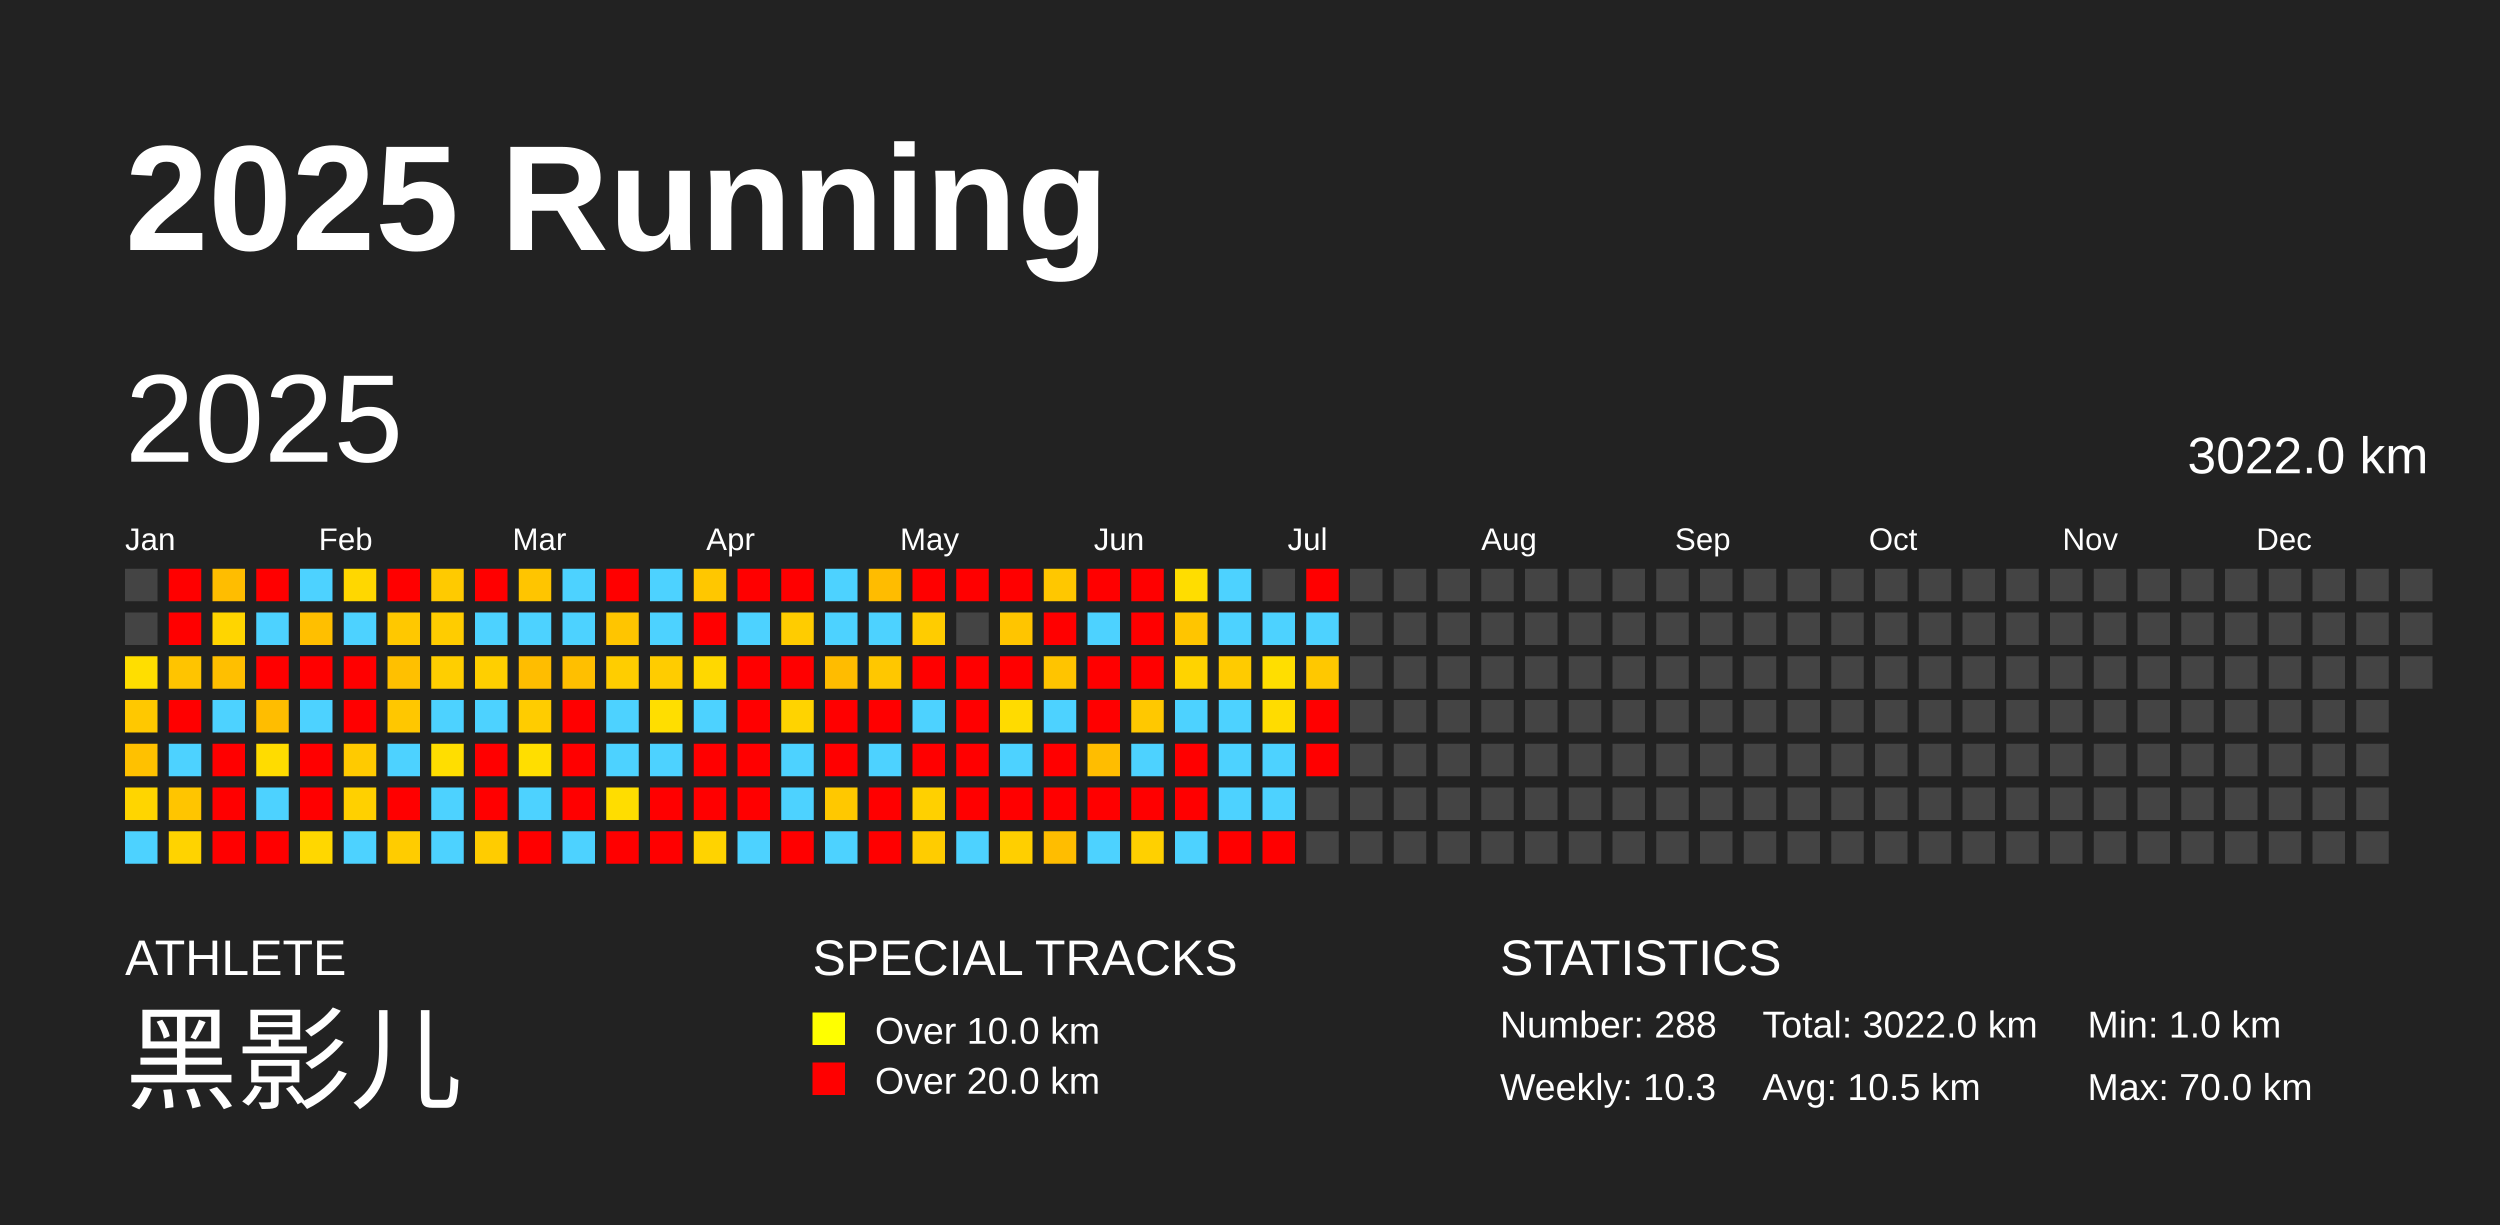
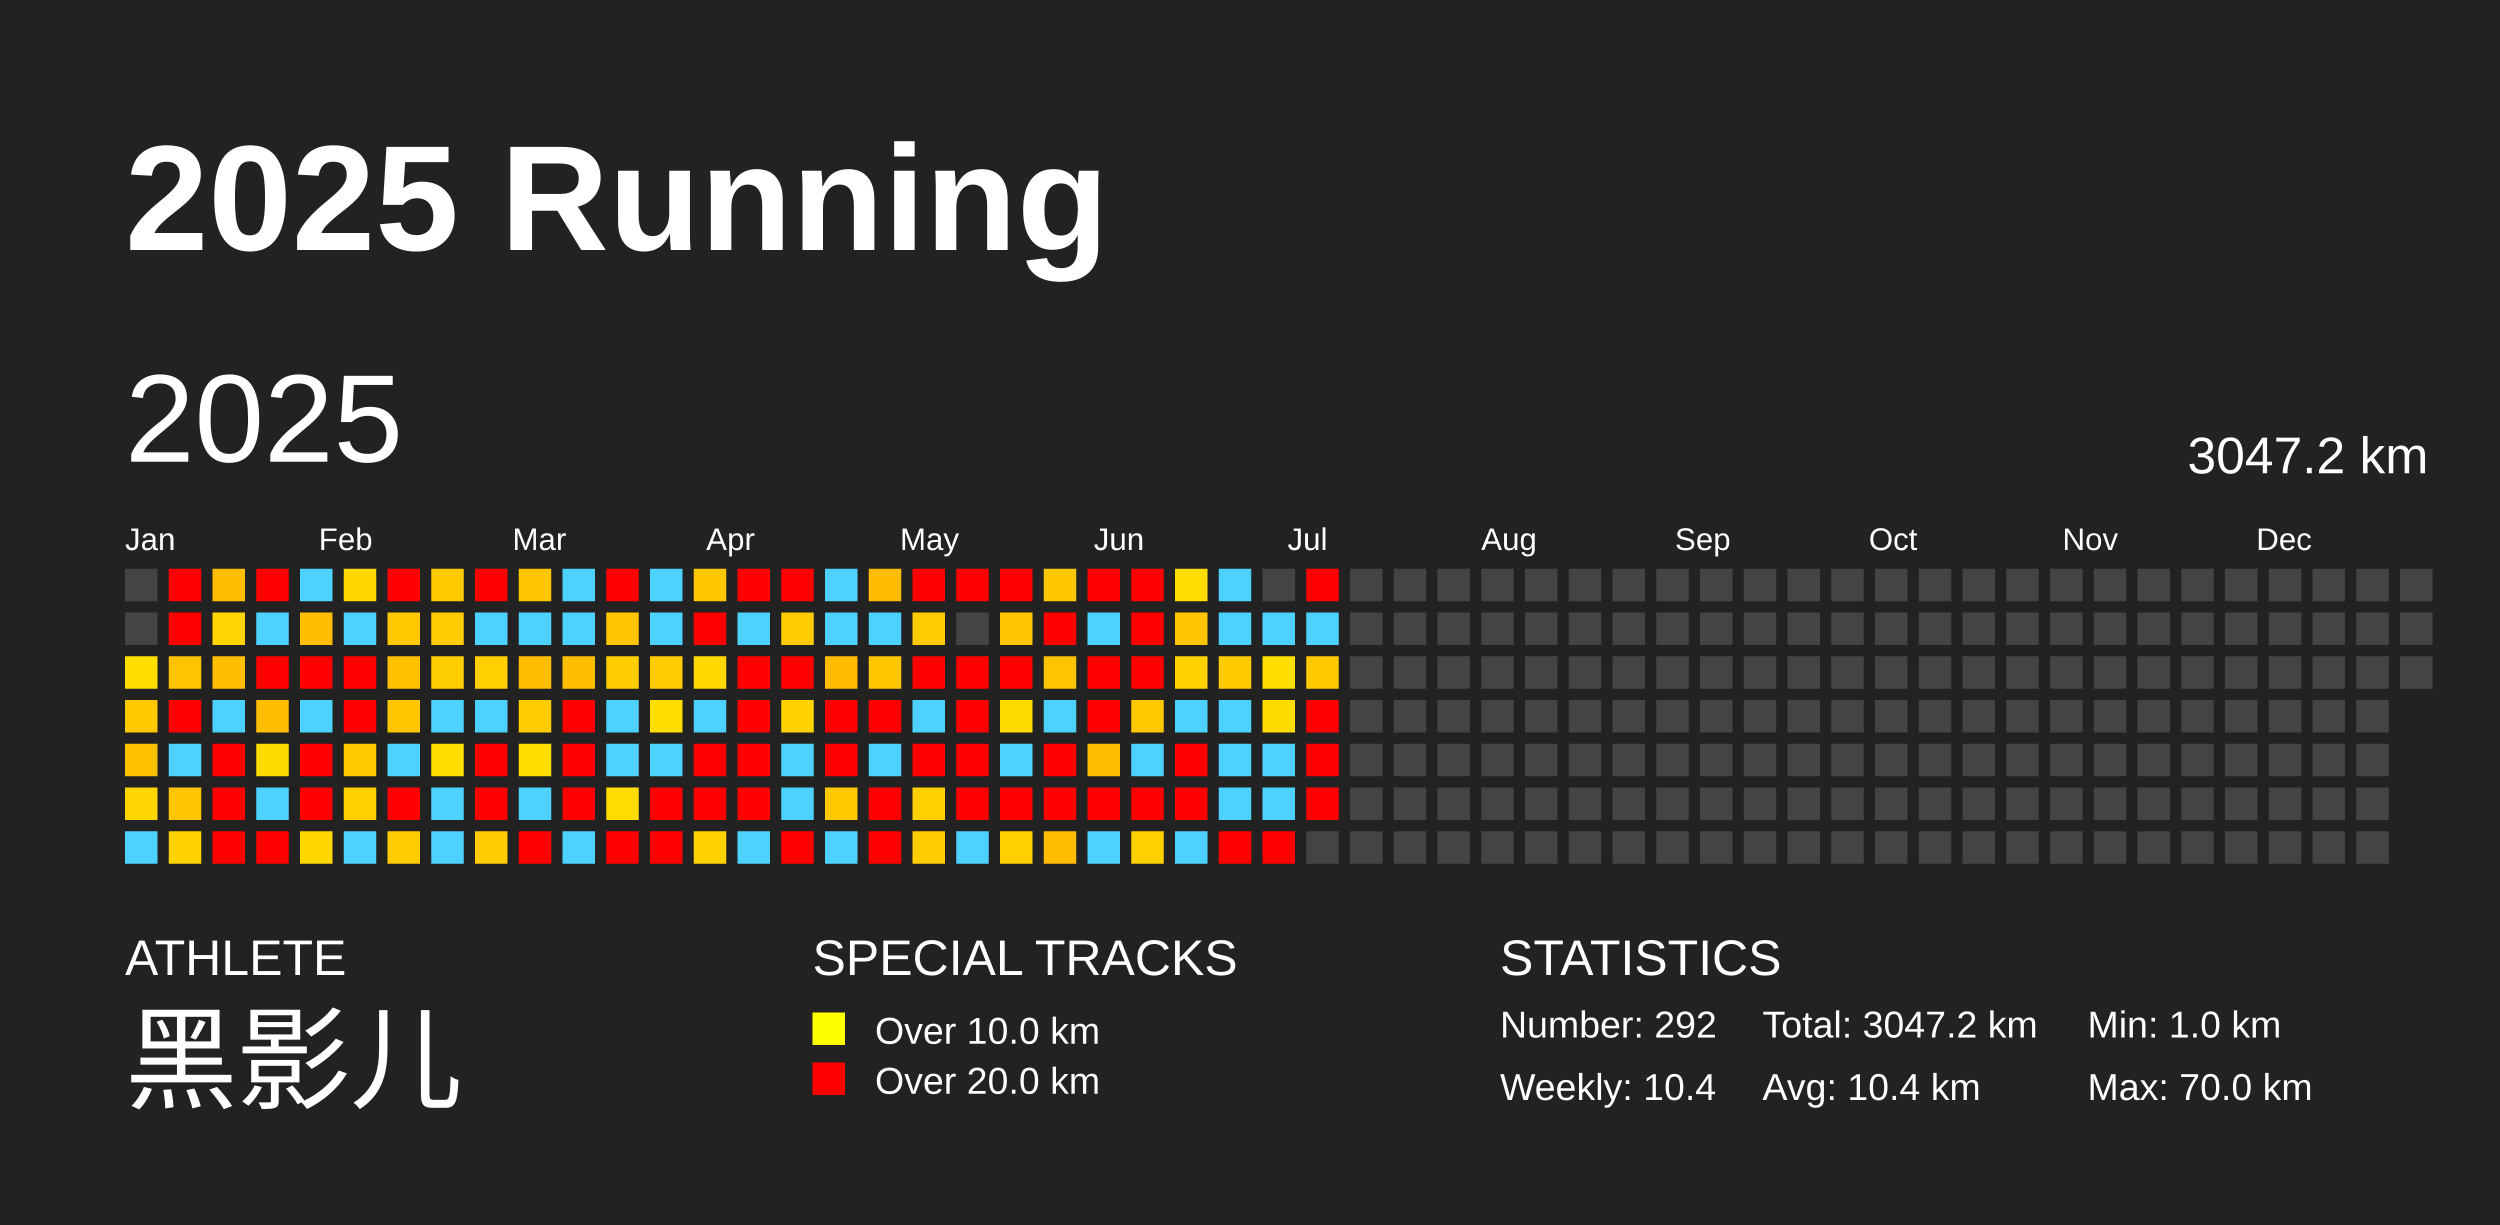
<svg xmlns="http://www.w3.org/2000/svg" baseProfile="full" height="98mm" version="1.1" viewBox="0,0,200,98" width="200mm">
  <defs />
  <rect fill="#222222" height="98" width="200" x="0" y="0" />
  <text fill="#FFFFFF" style="font-size:12px; font-family:Arial; font-weight:bold;" x="10" y="20">2025 Running</text>
  <text fill="#FFFFFF" style="font-size:4px; font-family:Arial" x="10" y="78">ATHLETE</text>
  <text fill="#FFFFFF" style="font-size:9px; font-family:Arial" x="10" y="88">黑影儿</text>
  <text fill="#FFFFFF" style="font-size:4px; font-family:Arial" x="65" y="78">SPECIAL TRACKS</text>
  <rect fill="yellow" height="2.6" width="2.6" x="65" y="81" />
  <text fill="#FFFFFF" style="font-size:3px; font-family:Arial" x="70" y="83.5">Over 10.0 km</text>
  <rect fill="red" height="2.6" width="2.6" x="65" y="85" />
  <text fill="#FFFFFF" style="font-size:3px; font-family:Arial" x="70" y="87.5">Over 20.0 km</text>
  <text fill="#FFFFFF" style="font-size:4px; font-family:Arial" x="120" y="78">STATISTICS</text>
-   <text fill="#FFFFFF" style="font-size:3px; font-family:Arial" x="120" y="83">Number: 288</text>
-   <text fill="#FFFFFF" style="font-size:3px; font-family:Arial" x="120" y="88">Weekly: 10.3</text>
-   <text fill="#FFFFFF" style="font-size:3px; font-family:Arial" x="141" y="83">Total: 3022.0 km</text>
-   <text fill="#FFFFFF" style="font-size:3px; font-family:Arial" x="141" y="88">Avg: 10.5 km</text>
+   <text fill="#FFFFFF" style="font-size:3px; font-family:Arial" x="120" y="83">Number: 292</text>
+   <text fill="#FFFFFF" style="font-size:3px; font-family:Arial" x="120" y="88">Weekly: 10.4</text>
+   <text fill="#FFFFFF" style="font-size:3px; font-family:Arial" x="141" y="83">Total: 3047.2 km</text>
+   <text fill="#FFFFFF" style="font-size:3px; font-family:Arial" x="141" y="88">Avg: 10.4 km</text>
  <text fill="#FFFFFF" style="font-size:3px; font-family:Arial" x="167" y="83">Min: 1.0 km</text>
  <text fill="#FFFFFF" style="font-size:3px; font-family:Arial" x="167" y="88">Max: 70.0 km</text>
  <text dominant-baseline="hanging" fill="#FFFFFF" style="font-size:10.0px; font-family:Arial;" x="10" y="30">2025</text>
-   <text dominant-baseline="hanging" fill="#FFFFFF" style="font-size:4.125px; font-family:Arial;" x="175" y="35">3022.0 km</text>
+   <text dominant-baseline="hanging" fill="#FFFFFF" style="font-size:4.125px; font-family:Arial;" x="175" y="35">3047.2 km</text>
  <text fill="#FFFFFF" style="font-size:2.5px; font-family:Arial" x="10.0" y="44">Jan</text>
  <text fill="#FFFFFF" style="font-size:2.5px; font-family:Arial" x="25.5" y="44">Feb</text>
  <text fill="#FFFFFF" style="font-size:2.5px; font-family:Arial" x="41.0" y="44">Mar</text>
  <text fill="#FFFFFF" style="font-size:2.5px; font-family:Arial" x="56.5" y="44">Apr</text>
  <text fill="#FFFFFF" style="font-size:2.5px; font-family:Arial" x="72.0" y="44">May</text>
  <text fill="#FFFFFF" style="font-size:2.5px; font-family:Arial" x="87.5" y="44">Jun</text>
  <text fill="#FFFFFF" style="font-size:2.5px; font-family:Arial" x="103.0" y="44">Jul</text>
  <text fill="#FFFFFF" style="font-size:2.5px; font-family:Arial" x="118.5" y="44">Aug</text>
  <text fill="#FFFFFF" style="font-size:2.5px; font-family:Arial" x="134.0" y="44">Sep</text>
  <text fill="#FFFFFF" style="font-size:2.5px; font-family:Arial" x="149.5" y="44">Oct</text>
  <text fill="#FFFFFF" style="font-size:2.5px; font-family:Arial" x="165.0" y="44">Nov</text>
  <text fill="#FFFFFF" style="font-size:2.5px; font-family:Arial" x="180.5" y="44">Dec</text>
  <rect fill="#444444" height="2.6" width="2.6" x="10.0" y="45.5" />
  <rect fill="#444444" height="2.6" width="2.6" x="10.0" y="49.0" />
  <rect fill="#ffde00" height="2.6" width="2.6" x="10.0" y="52.5" />
  <rect fill="#ffc800" height="2.6" width="2.6" x="10.0" y="56.0" />
  <rect fill="#ffc100" height="2.6" width="2.6" x="10.0" y="59.5" />
  <rect fill="#ffd500" height="2.6" width="2.6" x="10.0" y="63.0" />
  <rect fill="#4dd2ff" height="2.6" width="2.6" x="10.0" y="66.5" />
  <rect fill="red" height="2.6" width="2.6" x="13.5" y="45.5" />
  <rect fill="red" height="2.6" width="2.6" x="13.5" y="49.0" />
  <rect fill="#ffc400" height="2.6" width="2.6" x="13.5" y="52.5" />
  <rect fill="red" height="2.6" width="2.6" x="13.5" y="56.0" />
  <rect fill="#4dd2ff" height="2.6" width="2.6" x="13.5" y="59.5" />
  <rect fill="#ffc500" height="2.6" width="2.6" x="13.5" y="63.0" />
  <rect fill="#ffd300" height="2.6" width="2.6" x="13.5" y="66.5" />
  <rect fill="#ffbd00" height="2.6" width="2.6" x="17.0" y="45.5" />
  <rect fill="#ffd500" height="2.6" width="2.6" x="17.0" y="49.0" />
  <rect fill="#ffbf00" height="2.6" width="2.6" x="17.0" y="52.5" />
  <rect fill="#4dd2ff" height="2.6" width="2.6" x="17.0" y="56.0" />
  <rect fill="red" height="2.6" width="2.6" x="17.0" y="59.5" />
  <rect fill="red" height="2.6" width="2.6" x="17.0" y="63.0" />
  <rect fill="red" height="2.6" width="2.6" x="17.0" y="66.5" />
  <rect fill="red" height="2.6" width="2.6" x="20.5" y="45.5" />
  <rect fill="#4dd2ff" height="2.6" width="2.6" x="20.5" y="49.0" />
  <rect fill="red" height="2.6" width="2.6" x="20.5" y="52.5" />
  <rect fill="#ffbd00" height="2.6" width="2.6" x="20.5" y="56.0" />
  <rect fill="#ffdc00" height="2.6" width="2.6" x="20.5" y="59.5" />
  <rect fill="#4dd2ff" height="2.6" width="2.6" x="20.5" y="63.0" />
  <rect fill="red" height="2.6" width="2.6" x="20.5" y="66.5" />
  <rect fill="#4dd2ff" height="2.6" width="2.6" x="24.0" y="45.5" />
  <rect fill="#ffbf00" height="2.6" width="2.6" x="24.0" y="49.0" />
  <rect fill="red" height="2.6" width="2.6" x="24.0" y="52.5" />
  <rect fill="#4dd2ff" height="2.6" width="2.6" x="24.0" y="56.0" />
  <rect fill="red" height="2.6" width="2.6" x="24.0" y="59.5" />
  <rect fill="red" height="2.6" width="2.6" x="24.0" y="63.0" />
  <rect fill="#ffd700" height="2.6" width="2.6" x="24.0" y="66.5" />
  <rect fill="#ffd700" height="2.6" width="2.6" x="27.5" y="45.5" />
  <rect fill="#4dd2ff" height="2.6" width="2.6" x="27.5" y="49.0" />
  <rect fill="red" height="2.6" width="2.6" x="27.5" y="52.5" />
  <rect fill="red" height="2.6" width="2.6" x="27.5" y="56.0" />
  <rect fill="#ffca00" height="2.6" width="2.6" x="27.5" y="59.5" />
  <rect fill="#ffd000" height="2.6" width="2.6" x="27.5" y="63.0" />
  <rect fill="#4dd2ff" height="2.6" width="2.6" x="27.5" y="66.5" />
  <rect fill="red" height="2.6" width="2.6" x="31.0" y="45.5" />
  <rect fill="#ffc800" height="2.6" width="2.6" x="31.0" y="49.0" />
  <rect fill="#ffc000" height="2.6" width="2.6" x="31.0" y="52.5" />
  <rect fill="#ffc700" height="2.6" width="2.6" x="31.0" y="56.0" />
  <rect fill="#4dd2ff" height="2.6" width="2.6" x="31.0" y="59.5" />
  <rect fill="red" height="2.6" width="2.6" x="31.0" y="63.0" />
  <rect fill="#ffcc00" height="2.6" width="2.6" x="31.0" y="66.5" />
  <rect fill="#ffca00" height="2.6" width="2.6" x="34.5" y="45.5" />
  <rect fill="#ffcc00" height="2.6" width="2.6" x="34.5" y="49.0" />
  <rect fill="#ffce00" height="2.6" width="2.6" x="34.5" y="52.5" />
  <rect fill="#4dd2ff" height="2.6" width="2.6" x="34.5" y="56.0" />
  <rect fill="#ffde00" height="2.6" width="2.6" x="34.5" y="59.5" />
  <rect fill="#4dd2ff" height="2.6" width="2.6" x="34.5" y="63.0" />
  <rect fill="#4dd2ff" height="2.6" width="2.6" x="34.5" y="66.5" />
  <rect fill="red" height="2.6" width="2.6" x="38.0" y="45.5" />
  <rect fill="#4dd2ff" height="2.6" width="2.6" x="38.0" y="49.0" />
  <rect fill="#ffcf00" height="2.6" width="2.6" x="38.0" y="52.5" />
  <rect fill="#4dd2ff" height="2.6" width="2.6" x="38.0" y="56.0" />
  <rect fill="red" height="2.6" width="2.6" x="38.0" y="59.5" />
  <rect fill="red" height="2.6" width="2.6" x="38.0" y="63.0" />
  <rect fill="#ffcc00" height="2.6" width="2.6" x="38.0" y="66.5" />
  <rect fill="#ffc500" height="2.6" width="2.6" x="41.5" y="45.5" />
  <rect fill="#4dd2ff" height="2.6" width="2.6" x="41.5" y="49.0" />
  <rect fill="#ffbd00" height="2.6" width="2.6" x="41.5" y="52.5" />
  <rect fill="#ffcc00" height="2.6" width="2.6" x="41.5" y="56.0" />
  <rect fill="#ffde00" height="2.6" width="2.6" x="41.5" y="59.5" />
  <rect fill="#4dd2ff" height="2.6" width="2.6" x="41.5" y="63.0" />
  <rect fill="red" height="2.6" width="2.6" x="41.5" y="66.5" />
  <rect fill="#4dd2ff" height="2.6" width="2.6" x="45.0" y="45.5" />
  <rect fill="#4dd2ff" height="2.6" width="2.6" x="45.0" y="49.0" />
  <rect fill="#ffbf00" height="2.6" width="2.6" x="45.0" y="52.5" />
  <rect fill="red" height="2.6" width="2.6" x="45.0" y="56.0" />
  <rect fill="red" height="2.6" width="2.6" x="45.0" y="59.5" />
  <rect fill="red" height="2.6" width="2.6" x="45.0" y="63.0" />
  <rect fill="#4dd2ff" height="2.6" width="2.6" x="45.0" y="66.5" />
  <rect fill="red" height="2.6" width="2.6" x="48.5" y="45.5" />
  <rect fill="#ffc500" height="2.6" width="2.6" x="48.5" y="49.0" />
  <rect fill="#ffcd00" height="2.6" width="2.6" x="48.5" y="52.5" />
  <rect fill="#4dd2ff" height="2.6" width="2.6" x="48.5" y="56.0" />
  <rect fill="#4dd2ff" height="2.6" width="2.6" x="48.5" y="59.5" />
  <rect fill="#ffdd00" height="2.6" width="2.6" x="48.5" y="63.0" />
  <rect fill="red" height="2.6" width="2.6" x="48.5" y="66.5" />
  <rect fill="#4dd2ff" height="2.6" width="2.6" x="52.0" y="45.5" />
  <rect fill="#4dd2ff" height="2.6" width="2.6" x="52.0" y="49.0" />
  <rect fill="#ffcc00" height="2.6" width="2.6" x="52.0" y="52.5" />
  <rect fill="#ffde00" height="2.6" width="2.6" x="52.0" y="56.0" />
  <rect fill="#4dd2ff" height="2.6" width="2.6" x="52.0" y="59.5" />
  <rect fill="red" height="2.6" width="2.6" x="52.0" y="63.0" />
  <rect fill="red" height="2.6" width="2.6" x="52.0" y="66.5" />
  <rect fill="#ffc700" height="2.6" width="2.6" x="55.5" y="45.5" />
  <rect fill="red" height="2.6" width="2.6" x="55.5" y="49.0" />
  <rect fill="#ffd800" height="2.6" width="2.6" x="55.5" y="52.5" />
  <rect fill="#4dd2ff" height="2.6" width="2.6" x="55.5" y="56.0" />
  <rect fill="red" height="2.6" width="2.6" x="55.5" y="59.5" />
  <rect fill="red" height="2.6" width="2.6" x="55.5" y="63.0" />
  <rect fill="#ffd300" height="2.6" width="2.6" x="55.5" y="66.5" />
  <rect fill="red" height="2.6" width="2.6" x="59.0" y="45.5" />
  <rect fill="#4dd2ff" height="2.6" width="2.6" x="59.0" y="49.0" />
  <rect fill="red" height="2.6" width="2.6" x="59.0" y="52.5" />
  <rect fill="red" height="2.6" width="2.6" x="59.0" y="56.0" />
  <rect fill="red" height="2.6" width="2.6" x="59.0" y="59.5" />
  <rect fill="red" height="2.6" width="2.6" x="59.0" y="63.0" />
  <rect fill="#4dd2ff" height="2.6" width="2.6" x="59.0" y="66.5" />
  <rect fill="red" height="2.6" width="2.6" x="62.5" y="45.5" />
  <rect fill="#ffcc00" height="2.6" width="2.6" x="62.5" y="49.0" />
  <rect fill="red" height="2.6" width="2.6" x="62.5" y="52.5" />
  <rect fill="#ffd300" height="2.6" width="2.6" x="62.5" y="56.0" />
  <rect fill="#4dd2ff" height="2.6" width="2.6" x="62.5" y="59.5" />
  <rect fill="#4dd2ff" height="2.6" width="2.6" x="62.5" y="63.0" />
  <rect fill="red" height="2.6" width="2.6" x="62.5" y="66.5" />
  <rect fill="#4dd2ff" height="2.6" width="2.6" x="66.0" y="45.5" />
  <rect fill="#4dd2ff" height="2.6" width="2.6" x="66.0" y="49.0" />
  <rect fill="#ffbc00" height="2.6" width="2.6" x="66.0" y="52.5" />
  <rect fill="red" height="2.6" width="2.6" x="66.0" y="56.0" />
  <rect fill="red" height="2.6" width="2.6" x="66.0" y="59.5" />
  <rect fill="#ffc800" height="2.6" width="2.6" x="66.0" y="63.0" />
  <rect fill="#4dd2ff" height="2.6" width="2.6" x="66.0" y="66.5" />
  <rect fill="#ffbc00" height="2.6" width="2.6" x="69.5" y="45.5" />
  <rect fill="#4dd2ff" height="2.6" width="2.6" x="69.5" y="49.0" />
  <rect fill="#ffc700" height="2.6" width="2.6" x="69.5" y="52.5" />
  <rect fill="red" height="2.6" width="2.6" x="69.5" y="56.0" />
  <rect fill="#4dd2ff" height="2.6" width="2.6" x="69.5" y="59.5" />
  <rect fill="red" height="2.6" width="2.6" x="69.5" y="63.0" />
  <rect fill="red" height="2.6" width="2.6" x="69.5" y="66.5" />
  <rect fill="red" height="2.6" width="2.6" x="73.0" y="45.5" />
  <rect fill="#ffcc00" height="2.6" width="2.6" x="73.0" y="49.0" />
  <rect fill="red" height="2.6" width="2.6" x="73.0" y="52.5" />
  <rect fill="#4dd2ff" height="2.6" width="2.6" x="73.0" y="56.0" />
  <rect fill="red" height="2.6" width="2.6" x="73.0" y="59.5" />
  <rect fill="#ffd000" height="2.6" width="2.6" x="73.0" y="63.0" />
  <rect fill="#ffcc00" height="2.6" width="2.6" x="73.0" y="66.5" />
  <rect fill="red" height="2.6" width="2.6" x="76.5" y="45.5" />
  <rect fill="#444444" height="2.6" width="2.6" x="76.5" y="49.0" />
  <rect fill="red" height="2.6" width="2.6" x="76.5" y="52.5" />
  <rect fill="red" height="2.6" width="2.6" x="76.5" y="56.0" />
  <rect fill="red" height="2.6" width="2.6" x="76.5" y="59.5" />
  <rect fill="red" height="2.6" width="2.6" x="76.5" y="63.0" />
  <rect fill="#4dd2ff" height="2.6" width="2.6" x="76.5" y="66.5" />
  <rect fill="red" height="2.6" width="2.6" x="80.0" y="45.5" />
  <rect fill="#ffc500" height="2.6" width="2.6" x="80.0" y="49.0" />
  <rect fill="red" height="2.6" width="2.6" x="80.0" y="52.5" />
  <rect fill="#ffdb00" height="2.6" width="2.6" x="80.0" y="56.0" />
  <rect fill="#4dd2ff" height="2.6" width="2.6" x="80.0" y="59.5" />
  <rect fill="red" height="2.6" width="2.6" x="80.0" y="63.0" />
  <rect fill="#ffcf00" height="2.6" width="2.6" x="80.0" y="66.5" />
  <rect fill="#ffc700" height="2.6" width="2.6" x="83.5" y="45.5" />
  <rect fill="red" height="2.6" width="2.6" x="83.5" y="49.0" />
  <rect fill="#ffc400" height="2.6" width="2.6" x="83.5" y="52.5" />
  <rect fill="#4dd2ff" height="2.6" width="2.6" x="83.5" y="56.0" />
  <rect fill="red" height="2.6" width="2.6" x="83.5" y="59.5" />
  <rect fill="red" height="2.6" width="2.6" x="83.5" y="63.0" />
  <rect fill="#ffbd00" height="2.6" width="2.6" x="83.5" y="66.5" />
  <rect fill="red" height="2.6" width="2.6" x="87.0" y="45.5" />
  <rect fill="#4dd2ff" height="2.6" width="2.6" x="87.0" y="49.0" />
  <rect fill="red" height="2.6" width="2.6" x="87.0" y="52.5" />
  <rect fill="red" height="2.6" width="2.6" x="87.0" y="56.0" />
  <rect fill="#ffbd00" height="2.6" width="2.6" x="87.0" y="59.5" />
  <rect fill="red" height="2.6" width="2.6" x="87.0" y="63.0" />
  <rect fill="#4dd2ff" height="2.6" width="2.6" x="87.0" y="66.5" />
  <rect fill="red" height="2.6" width="2.6" x="90.5" y="45.5" />
  <rect fill="red" height="2.6" width="2.6" x="90.5" y="49.0" />
  <rect fill="red" height="2.6" width="2.6" x="90.5" y="52.5" />
  <rect fill="#ffc800" height="2.6" width="2.6" x="90.5" y="56.0" />
  <rect fill="#4dd2ff" height="2.6" width="2.6" x="90.5" y="59.5" />
  <rect fill="red" height="2.6" width="2.6" x="90.5" y="63.0" />
  <rect fill="#ffd000" height="2.6" width="2.6" x="90.5" y="66.5" />
  <rect fill="#ffdd00" height="2.6" width="2.6" x="94.0" y="45.5" />
  <rect fill="#ffc500" height="2.6" width="2.6" x="94.0" y="49.0" />
  <rect fill="#ffd300" height="2.6" width="2.6" x="94.0" y="52.5" />
  <rect fill="#4dd2ff" height="2.6" width="2.6" x="94.0" y="56.0" />
  <rect fill="red" height="2.6" width="2.6" x="94.0" y="59.5" />
  <rect fill="red" height="2.6" width="2.6" x="94.0" y="63.0" />
  <rect fill="#4dd2ff" height="2.6" width="2.6" x="94.0" y="66.5" />
  <rect fill="#4dd2ff" height="2.6" width="2.6" x="97.5" y="45.5" />
  <rect fill="#4dd2ff" height="2.6" width="2.6" x="97.5" y="49.0" />
  <rect fill="#ffcb00" height="2.6" width="2.6" x="97.5" y="52.5" />
  <rect fill="#4dd2ff" height="2.6" width="2.6" x="97.5" y="56.0" />
  <rect fill="#4dd2ff" height="2.6" width="2.6" x="97.5" y="59.5" />
  <rect fill="#4dd2ff" height="2.6" width="2.6" x="97.5" y="63.0" />
  <rect fill="red" height="2.6" width="2.6" x="97.5" y="66.5" />
  <rect fill="#444444" height="2.6" width="2.6" x="101.0" y="45.5" />
  <rect fill="#4dd2ff" height="2.6" width="2.6" x="101.0" y="49.0" />
  <rect fill="#ffde00" height="2.6" width="2.6" x="101.0" y="52.5" />
  <rect fill="#ffdc00" height="2.6" width="2.6" x="101.0" y="56.0" />
  <rect fill="#4dd2ff" height="2.6" width="2.6" x="101.0" y="59.5" />
  <rect fill="#4dd2ff" height="2.6" width="2.6" x="101.0" y="63.0" />
  <rect fill="red" height="2.6" width="2.6" x="101.0" y="66.5" />
  <rect fill="red" height="2.6" width="2.6" x="104.5" y="45.5" />
  <rect fill="#4dd2ff" height="2.6" width="2.6" x="104.5" y="49.0" />
  <rect fill="#ffc800" height="2.6" width="2.6" x="104.5" y="52.5" />
  <rect fill="red" height="2.6" width="2.6" x="104.5" y="56.0" />
  <rect fill="red" height="2.6" width="2.6" x="104.5" y="59.5" />
-   <rect fill="#444444" height="2.6" width="2.6" x="104.5" y="63.0" />
+   <rect fill="red" height="2.6" width="2.6" x="104.5" y="63.0" />
  <rect fill="#444444" height="2.6" width="2.6" x="104.5" y="66.5" />
  <rect fill="#444444" height="2.6" width="2.6" x="108.0" y="45.5" />
  <rect fill="#444444" height="2.6" width="2.6" x="108.0" y="49.0" />
  <rect fill="#444444" height="2.6" width="2.6" x="108.0" y="52.5" />
  <rect fill="#444444" height="2.6" width="2.6" x="108.0" y="56.0" />
  <rect fill="#444444" height="2.6" width="2.6" x="108.0" y="59.5" />
  <rect fill="#444444" height="2.6" width="2.6" x="108.0" y="63.0" />
  <rect fill="#444444" height="2.6" width="2.6" x="108.0" y="66.5" />
  <rect fill="#444444" height="2.6" width="2.6" x="111.5" y="45.5" />
  <rect fill="#444444" height="2.6" width="2.6" x="111.5" y="49.0" />
  <rect fill="#444444" height="2.6" width="2.6" x="111.5" y="52.5" />
  <rect fill="#444444" height="2.6" width="2.6" x="111.5" y="56.0" />
  <rect fill="#444444" height="2.6" width="2.6" x="111.5" y="59.5" />
  <rect fill="#444444" height="2.6" width="2.6" x="111.5" y="63.0" />
  <rect fill="#444444" height="2.6" width="2.6" x="111.5" y="66.5" />
  <rect fill="#444444" height="2.6" width="2.6" x="115.0" y="45.5" />
  <rect fill="#444444" height="2.6" width="2.6" x="115.0" y="49.0" />
  <rect fill="#444444" height="2.6" width="2.6" x="115.0" y="52.5" />
  <rect fill="#444444" height="2.6" width="2.6" x="115.0" y="56.0" />
  <rect fill="#444444" height="2.6" width="2.6" x="115.0" y="59.5" />
  <rect fill="#444444" height="2.6" width="2.6" x="115.0" y="63.0" />
  <rect fill="#444444" height="2.6" width="2.6" x="115.0" y="66.5" />
  <rect fill="#444444" height="2.6" width="2.6" x="118.5" y="45.5" />
  <rect fill="#444444" height="2.6" width="2.6" x="118.5" y="49.0" />
  <rect fill="#444444" height="2.6" width="2.6" x="118.5" y="52.5" />
  <rect fill="#444444" height="2.6" width="2.6" x="118.5" y="56.0" />
  <rect fill="#444444" height="2.6" width="2.6" x="118.5" y="59.5" />
  <rect fill="#444444" height="2.6" width="2.6" x="118.5" y="63.0" />
  <rect fill="#444444" height="2.6" width="2.6" x="118.5" y="66.5" />
  <rect fill="#444444" height="2.6" width="2.6" x="122.0" y="45.5" />
  <rect fill="#444444" height="2.6" width="2.6" x="122.0" y="49.0" />
  <rect fill="#444444" height="2.6" width="2.6" x="122.0" y="52.5" />
  <rect fill="#444444" height="2.6" width="2.6" x="122.0" y="56.0" />
  <rect fill="#444444" height="2.6" width="2.6" x="122.0" y="59.5" />
  <rect fill="#444444" height="2.6" width="2.6" x="122.0" y="63.0" />
  <rect fill="#444444" height="2.6" width="2.6" x="122.0" y="66.5" />
  <rect fill="#444444" height="2.6" width="2.6" x="125.5" y="45.5" />
  <rect fill="#444444" height="2.6" width="2.6" x="125.5" y="49.0" />
  <rect fill="#444444" height="2.6" width="2.6" x="125.5" y="52.5" />
  <rect fill="#444444" height="2.6" width="2.6" x="125.5" y="56.0" />
  <rect fill="#444444" height="2.6" width="2.6" x="125.5" y="59.5" />
  <rect fill="#444444" height="2.6" width="2.6" x="125.5" y="63.0" />
  <rect fill="#444444" height="2.6" width="2.6" x="125.5" y="66.5" />
  <rect fill="#444444" height="2.6" width="2.6" x="129.0" y="45.5" />
  <rect fill="#444444" height="2.6" width="2.6" x="129.0" y="49.0" />
  <rect fill="#444444" height="2.6" width="2.6" x="129.0" y="52.5" />
  <rect fill="#444444" height="2.6" width="2.6" x="129.0" y="56.0" />
  <rect fill="#444444" height="2.6" width="2.6" x="129.0" y="59.5" />
  <rect fill="#444444" height="2.6" width="2.6" x="129.0" y="63.0" />
  <rect fill="#444444" height="2.6" width="2.6" x="129.0" y="66.5" />
  <rect fill="#444444" height="2.6" width="2.6" x="132.5" y="45.5" />
  <rect fill="#444444" height="2.6" width="2.6" x="132.5" y="49.0" />
  <rect fill="#444444" height="2.6" width="2.6" x="132.5" y="52.5" />
  <rect fill="#444444" height="2.6" width="2.6" x="132.5" y="56.0" />
  <rect fill="#444444" height="2.6" width="2.6" x="132.5" y="59.5" />
  <rect fill="#444444" height="2.6" width="2.6" x="132.5" y="63.0" />
  <rect fill="#444444" height="2.6" width="2.6" x="132.5" y="66.5" />
  <rect fill="#444444" height="2.6" width="2.6" x="136.0" y="45.5" />
  <rect fill="#444444" height="2.6" width="2.6" x="136.0" y="49.0" />
  <rect fill="#444444" height="2.6" width="2.6" x="136.0" y="52.5" />
  <rect fill="#444444" height="2.6" width="2.6" x="136.0" y="56.0" />
  <rect fill="#444444" height="2.6" width="2.6" x="136.0" y="59.5" />
  <rect fill="#444444" height="2.6" width="2.6" x="136.0" y="63.0" />
  <rect fill="#444444" height="2.6" width="2.6" x="136.0" y="66.5" />
  <rect fill="#444444" height="2.6" width="2.6" x="139.5" y="45.5" />
  <rect fill="#444444" height="2.6" width="2.6" x="139.5" y="49.0" />
  <rect fill="#444444" height="2.6" width="2.6" x="139.5" y="52.5" />
  <rect fill="#444444" height="2.6" width="2.6" x="139.5" y="56.0" />
  <rect fill="#444444" height="2.6" width="2.6" x="139.5" y="59.5" />
  <rect fill="#444444" height="2.6" width="2.6" x="139.5" y="63.0" />
  <rect fill="#444444" height="2.6" width="2.6" x="139.5" y="66.5" />
  <rect fill="#444444" height="2.6" width="2.6" x="143.0" y="45.5" />
  <rect fill="#444444" height="2.6" width="2.6" x="143.0" y="49.0" />
  <rect fill="#444444" height="2.6" width="2.6" x="143.0" y="52.5" />
  <rect fill="#444444" height="2.6" width="2.6" x="143.0" y="56.0" />
  <rect fill="#444444" height="2.6" width="2.6" x="143.0" y="59.5" />
  <rect fill="#444444" height="2.6" width="2.6" x="143.0" y="63.0" />
  <rect fill="#444444" height="2.6" width="2.6" x="143.0" y="66.5" />
  <rect fill="#444444" height="2.6" width="2.6" x="146.5" y="45.5" />
  <rect fill="#444444" height="2.6" width="2.6" x="146.5" y="49.0" />
  <rect fill="#444444" height="2.6" width="2.6" x="146.5" y="52.5" />
  <rect fill="#444444" height="2.6" width="2.6" x="146.5" y="56.0" />
  <rect fill="#444444" height="2.6" width="2.6" x="146.5" y="59.5" />
  <rect fill="#444444" height="2.6" width="2.6" x="146.5" y="63.0" />
  <rect fill="#444444" height="2.6" width="2.6" x="146.5" y="66.5" />
  <rect fill="#444444" height="2.6" width="2.6" x="150.0" y="45.5" />
  <rect fill="#444444" height="2.6" width="2.6" x="150.0" y="49.0" />
  <rect fill="#444444" height="2.6" width="2.6" x="150.0" y="52.5" />
  <rect fill="#444444" height="2.6" width="2.6" x="150.0" y="56.0" />
  <rect fill="#444444" height="2.6" width="2.6" x="150.0" y="59.5" />
  <rect fill="#444444" height="2.6" width="2.6" x="150.0" y="63.0" />
  <rect fill="#444444" height="2.6" width="2.6" x="150.0" y="66.5" />
  <rect fill="#444444" height="2.6" width="2.6" x="153.5" y="45.5" />
  <rect fill="#444444" height="2.6" width="2.6" x="153.5" y="49.0" />
  <rect fill="#444444" height="2.6" width="2.6" x="153.5" y="52.5" />
  <rect fill="#444444" height="2.6" width="2.6" x="153.5" y="56.0" />
  <rect fill="#444444" height="2.6" width="2.6" x="153.5" y="59.5" />
  <rect fill="#444444" height="2.6" width="2.6" x="153.5" y="63.0" />
  <rect fill="#444444" height="2.6" width="2.6" x="153.5" y="66.5" />
  <rect fill="#444444" height="2.6" width="2.6" x="157.0" y="45.5" />
  <rect fill="#444444" height="2.6" width="2.6" x="157.0" y="49.0" />
  <rect fill="#444444" height="2.6" width="2.6" x="157.0" y="52.5" />
  <rect fill="#444444" height="2.6" width="2.6" x="157.0" y="56.0" />
  <rect fill="#444444" height="2.6" width="2.6" x="157.0" y="59.5" />
  <rect fill="#444444" height="2.6" width="2.6" x="157.0" y="63.0" />
  <rect fill="#444444" height="2.6" width="2.6" x="157.0" y="66.5" />
  <rect fill="#444444" height="2.6" width="2.6" x="160.5" y="45.5" />
  <rect fill="#444444" height="2.6" width="2.6" x="160.5" y="49.0" />
  <rect fill="#444444" height="2.6" width="2.6" x="160.5" y="52.5" />
  <rect fill="#444444" height="2.6" width="2.6" x="160.5" y="56.0" />
  <rect fill="#444444" height="2.6" width="2.6" x="160.5" y="59.5" />
  <rect fill="#444444" height="2.6" width="2.6" x="160.5" y="63.0" />
  <rect fill="#444444" height="2.6" width="2.6" x="160.5" y="66.5" />
  <rect fill="#444444" height="2.6" width="2.6" x="164.0" y="45.5" />
  <rect fill="#444444" height="2.6" width="2.6" x="164.0" y="49.0" />
  <rect fill="#444444" height="2.6" width="2.6" x="164.0" y="52.5" />
  <rect fill="#444444" height="2.6" width="2.6" x="164.0" y="56.0" />
  <rect fill="#444444" height="2.6" width="2.6" x="164.0" y="59.5" />
  <rect fill="#444444" height="2.6" width="2.6" x="164.0" y="63.0" />
  <rect fill="#444444" height="2.6" width="2.6" x="164.0" y="66.5" />
  <rect fill="#444444" height="2.6" width="2.6" x="167.5" y="45.5" />
  <rect fill="#444444" height="2.6" width="2.6" x="167.5" y="49.0" />
  <rect fill="#444444" height="2.6" width="2.6" x="167.5" y="52.5" />
  <rect fill="#444444" height="2.6" width="2.6" x="167.5" y="56.0" />
  <rect fill="#444444" height="2.6" width="2.6" x="167.5" y="59.5" />
  <rect fill="#444444" height="2.6" width="2.6" x="167.5" y="63.0" />
  <rect fill="#444444" height="2.6" width="2.6" x="167.5" y="66.5" />
  <rect fill="#444444" height="2.6" width="2.6" x="171.0" y="45.5" />
  <rect fill="#444444" height="2.6" width="2.6" x="171.0" y="49.0" />
  <rect fill="#444444" height="2.6" width="2.6" x="171.0" y="52.5" />
  <rect fill="#444444" height="2.6" width="2.6" x="171.0" y="56.0" />
  <rect fill="#444444" height="2.6" width="2.6" x="171.0" y="59.5" />
  <rect fill="#444444" height="2.6" width="2.6" x="171.0" y="63.0" />
  <rect fill="#444444" height="2.6" width="2.6" x="171.0" y="66.5" />
  <rect fill="#444444" height="2.6" width="2.6" x="174.5" y="45.5" />
  <rect fill="#444444" height="2.6" width="2.6" x="174.5" y="49.0" />
  <rect fill="#444444" height="2.6" width="2.6" x="174.5" y="52.5" />
  <rect fill="#444444" height="2.6" width="2.6" x="174.5" y="56.0" />
  <rect fill="#444444" height="2.6" width="2.6" x="174.5" y="59.5" />
  <rect fill="#444444" height="2.6" width="2.6" x="174.5" y="63.0" />
  <rect fill="#444444" height="2.6" width="2.6" x="174.5" y="66.5" />
  <rect fill="#444444" height="2.6" width="2.6" x="178.0" y="45.5" />
  <rect fill="#444444" height="2.6" width="2.6" x="178.0" y="49.0" />
  <rect fill="#444444" height="2.6" width="2.6" x="178.0" y="52.5" />
  <rect fill="#444444" height="2.6" width="2.6" x="178.0" y="56.0" />
  <rect fill="#444444" height="2.6" width="2.6" x="178.0" y="59.5" />
  <rect fill="#444444" height="2.6" width="2.6" x="178.0" y="63.0" />
  <rect fill="#444444" height="2.6" width="2.6" x="178.0" y="66.5" />
  <rect fill="#444444" height="2.6" width="2.6" x="181.5" y="45.5" />
  <rect fill="#444444" height="2.6" width="2.6" x="181.5" y="49.0" />
  <rect fill="#444444" height="2.6" width="2.6" x="181.5" y="52.5" />
  <rect fill="#444444" height="2.6" width="2.6" x="181.5" y="56.0" />
  <rect fill="#444444" height="2.6" width="2.6" x="181.5" y="59.5" />
  <rect fill="#444444" height="2.6" width="2.6" x="181.5" y="63.0" />
  <rect fill="#444444" height="2.6" width="2.6" x="181.5" y="66.5" />
  <rect fill="#444444" height="2.6" width="2.6" x="185.0" y="45.5" />
  <rect fill="#444444" height="2.6" width="2.6" x="185.0" y="49.0" />
  <rect fill="#444444" height="2.6" width="2.6" x="185.0" y="52.5" />
  <rect fill="#444444" height="2.6" width="2.6" x="185.0" y="56.0" />
  <rect fill="#444444" height="2.6" width="2.6" x="185.0" y="59.5" />
  <rect fill="#444444" height="2.6" width="2.6" x="185.0" y="63.0" />
  <rect fill="#444444" height="2.6" width="2.6" x="185.0" y="66.5" />
  <rect fill="#444444" height="2.6" width="2.6" x="188.5" y="45.5" />
  <rect fill="#444444" height="2.6" width="2.6" x="188.5" y="49.0" />
  <rect fill="#444444" height="2.6" width="2.6" x="188.5" y="52.5" />
  <rect fill="#444444" height="2.6" width="2.6" x="188.5" y="56.0" />
  <rect fill="#444444" height="2.6" width="2.6" x="188.5" y="59.5" />
  <rect fill="#444444" height="2.6" width="2.6" x="188.5" y="63.0" />
  <rect fill="#444444" height="2.6" width="2.6" x="188.5" y="66.5" />
  <rect fill="#444444" height="2.6" width="2.6" x="192.0" y="45.5" />
  <rect fill="#444444" height="2.6" width="2.6" x="192.0" y="49.0" />
  <rect fill="#444444" height="2.6" width="2.6" x="192.0" y="52.5" />
</svg>
